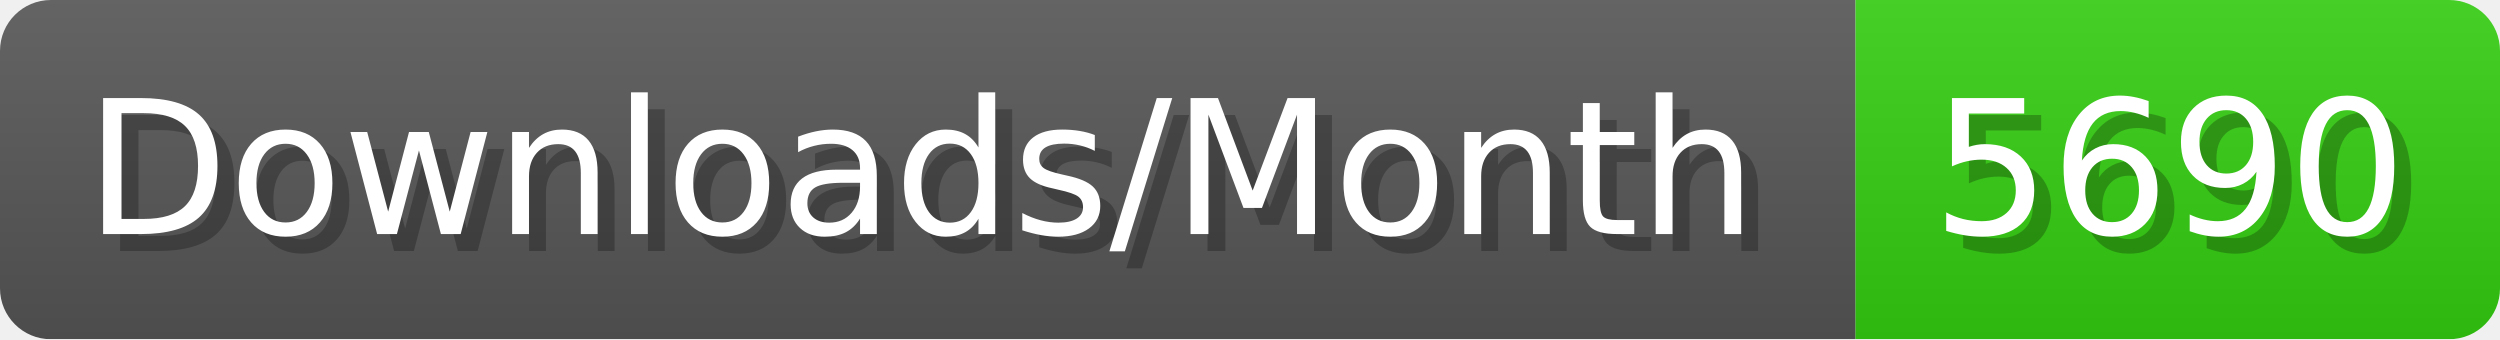
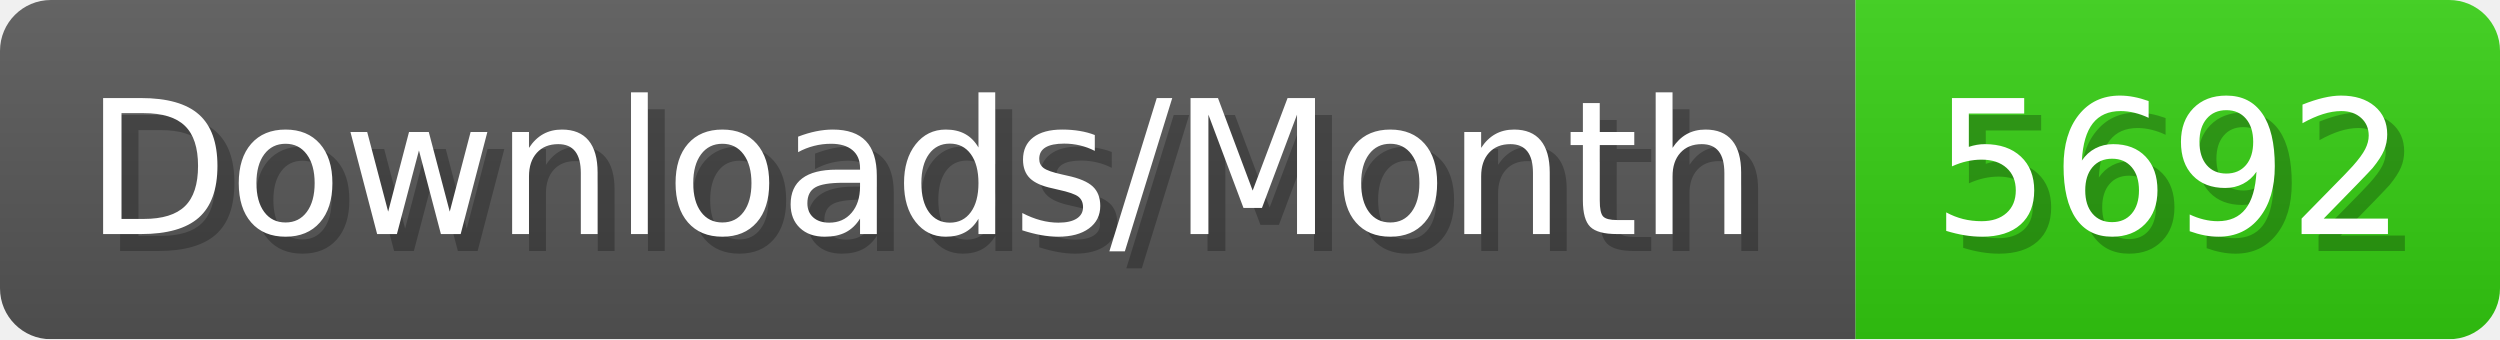
- <svg xmlns="http://www.w3.org/2000/svg" width="147.4" height="20" viewBox="0 0 1474 200" role="img" aria-label="Downloads/Month: 5690">
+ <svg xmlns="http://www.w3.org/2000/svg" width="147.4" height="20" viewBox="0 0 1474 200" role="img" aria-label="Downloads/Month: 5692">
  <linearGradient id="YlXUI" x2="0" y2="100%">
    <stop offset="0" stop-opacity=".1" stop-color="#EEE" />
    <stop offset="1" stop-opacity=".1" />
  </linearGradient>
  <mask id="JHhop">
    <rect width="1474" height="200" rx="30" fill="#FFF" />
  </mask>
  <g mask="url(#JHhop)">
    <rect width="1094" height="200" fill="#555" />
    <rect width="380" height="200" fill="#3C1" x="1094" />
    <rect width="1474" height="200" fill="url(#YlXUI)" />
  </g>
  <g aria-hidden="true" fill="#fff" text-anchor="start" font-family="Verdana,DejaVu Sans,sans-serif" font-size="110">
    <text x="60" y="148" textLength="994" fill="#000" opacity="0.25">Downloads/Month</text>
    <text x="50" y="138" textLength="994">Downloads/Month</text>
-     <text x="1149" y="148" textLength="280" fill="#000" opacity="0.25">5690</text>
-     <text x="1139" y="138" textLength="280">5690</text>
+     <text x="1149" y="148" textLength="280" fill="#000" opacity="0.25">5692</text>
+     <text x="1139" y="138" textLength="280">5692</text>
  </g>
</svg>
